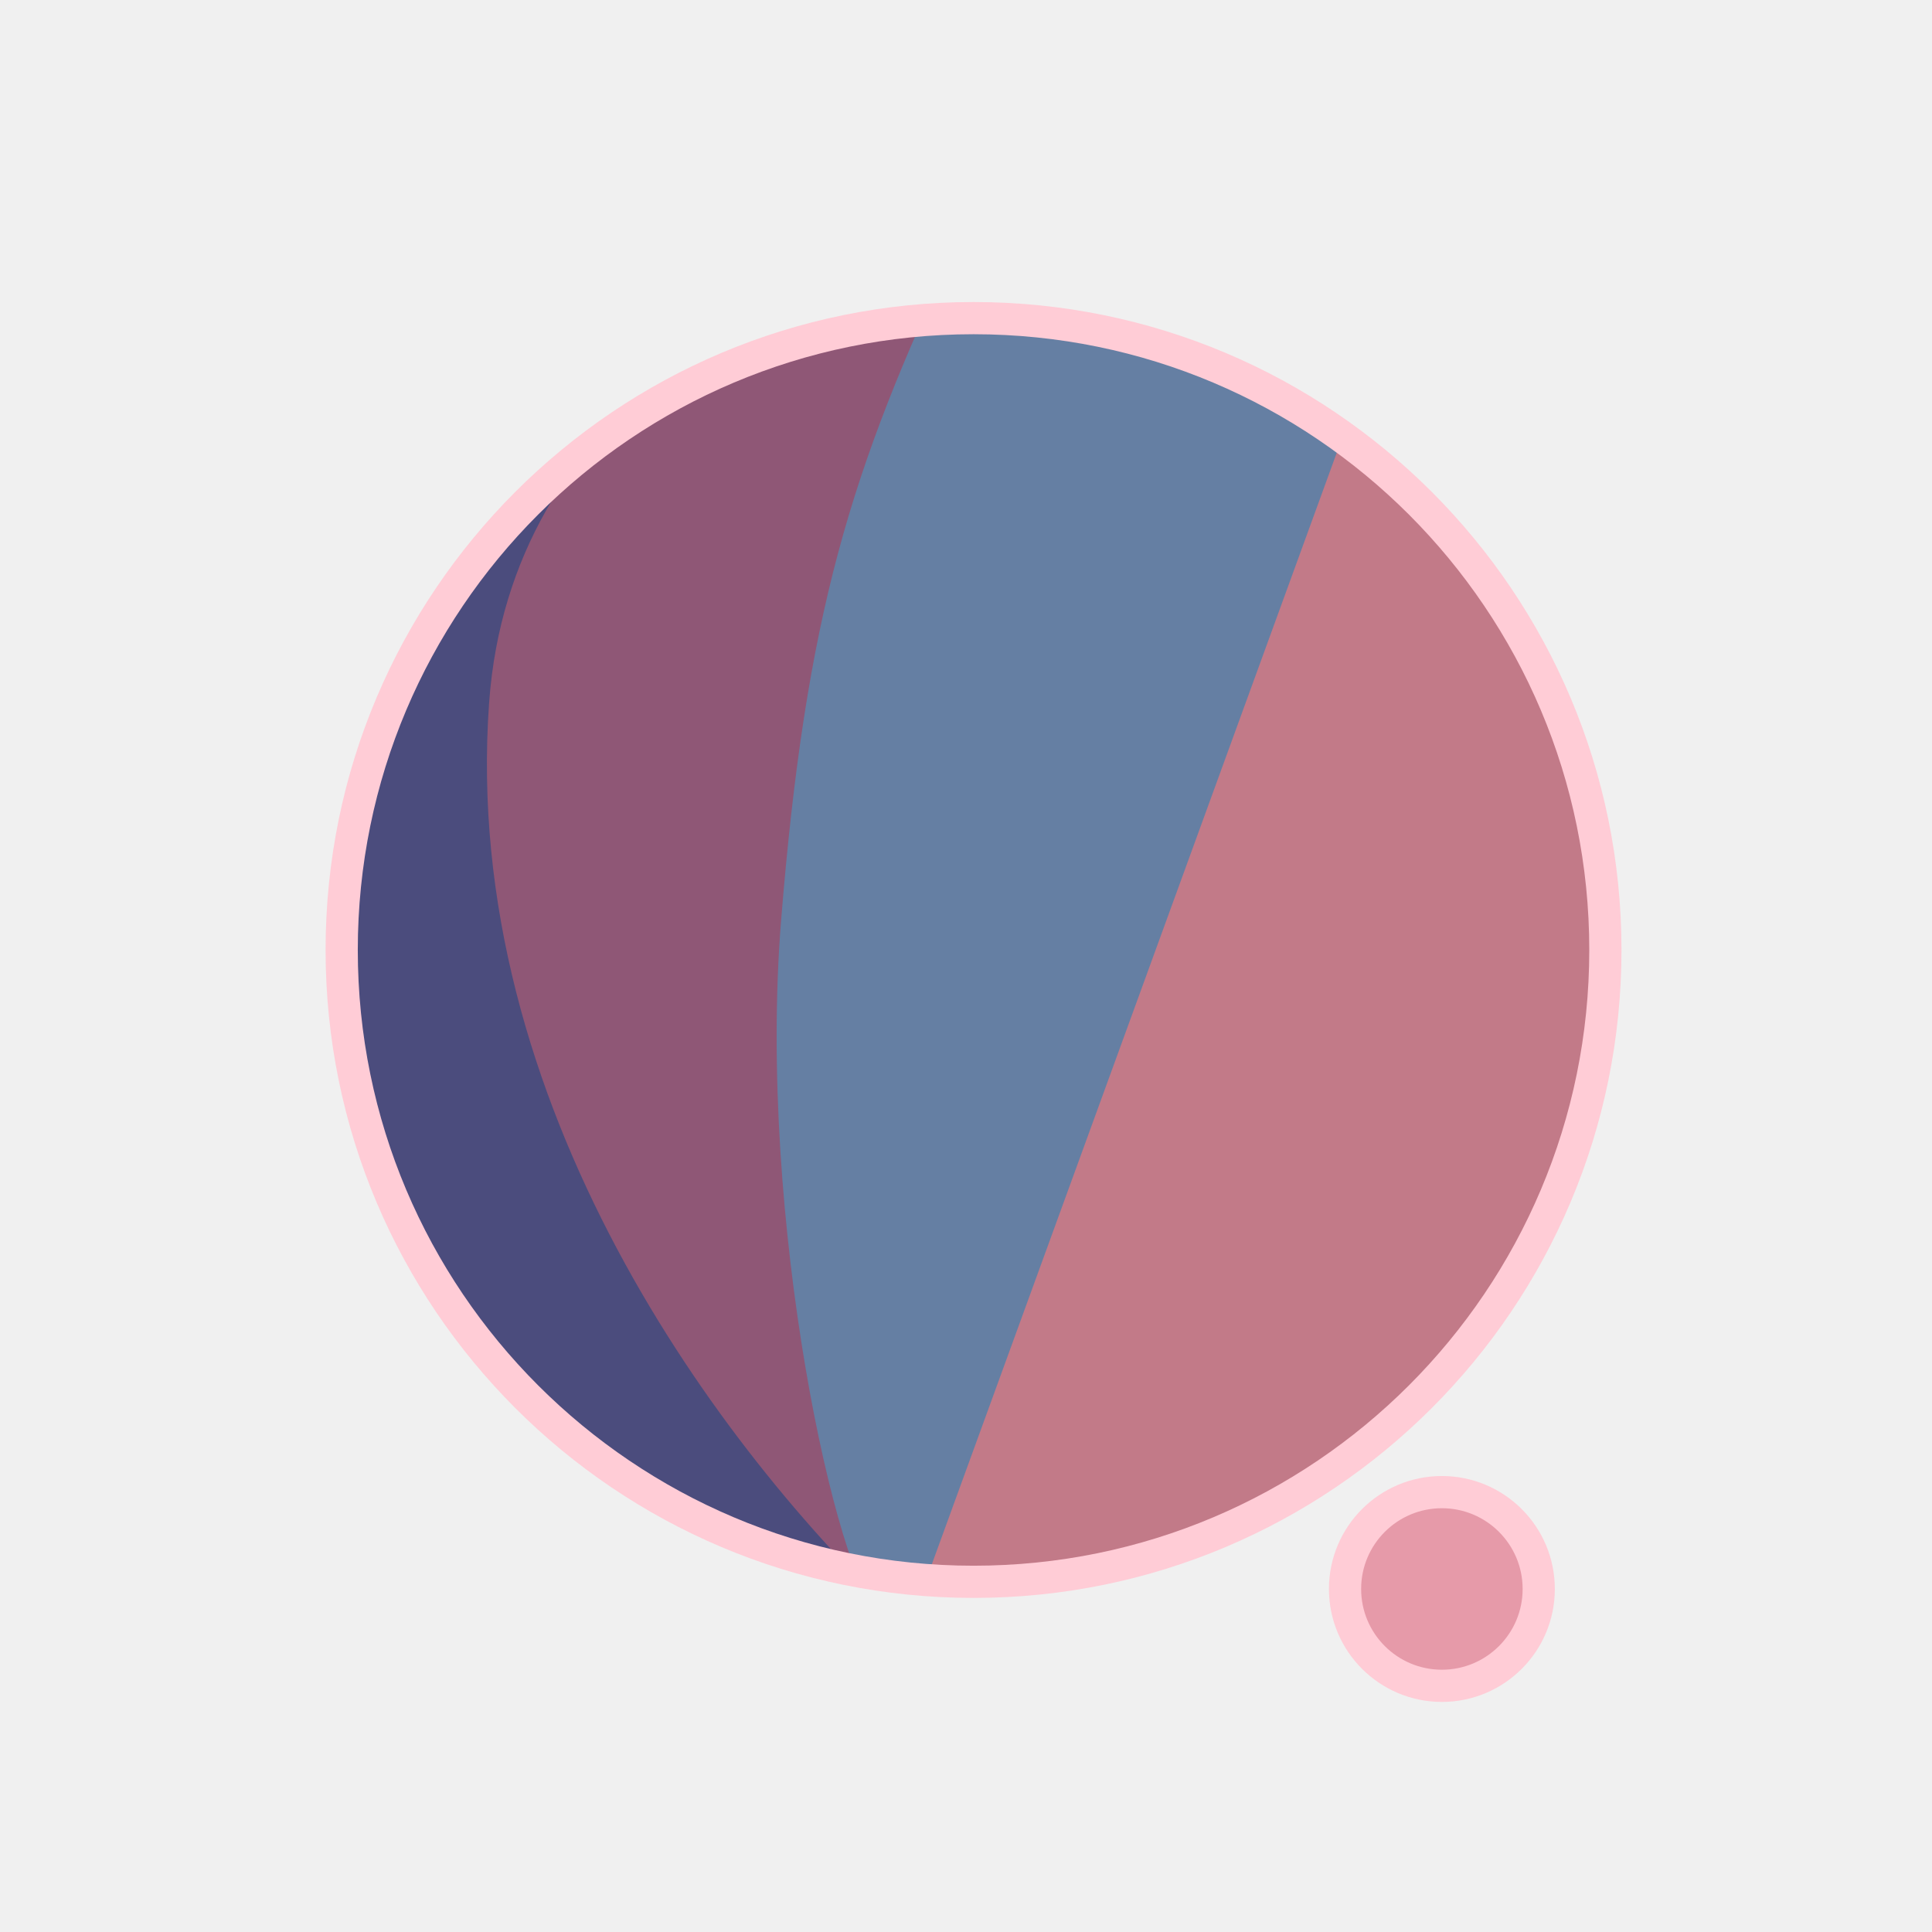
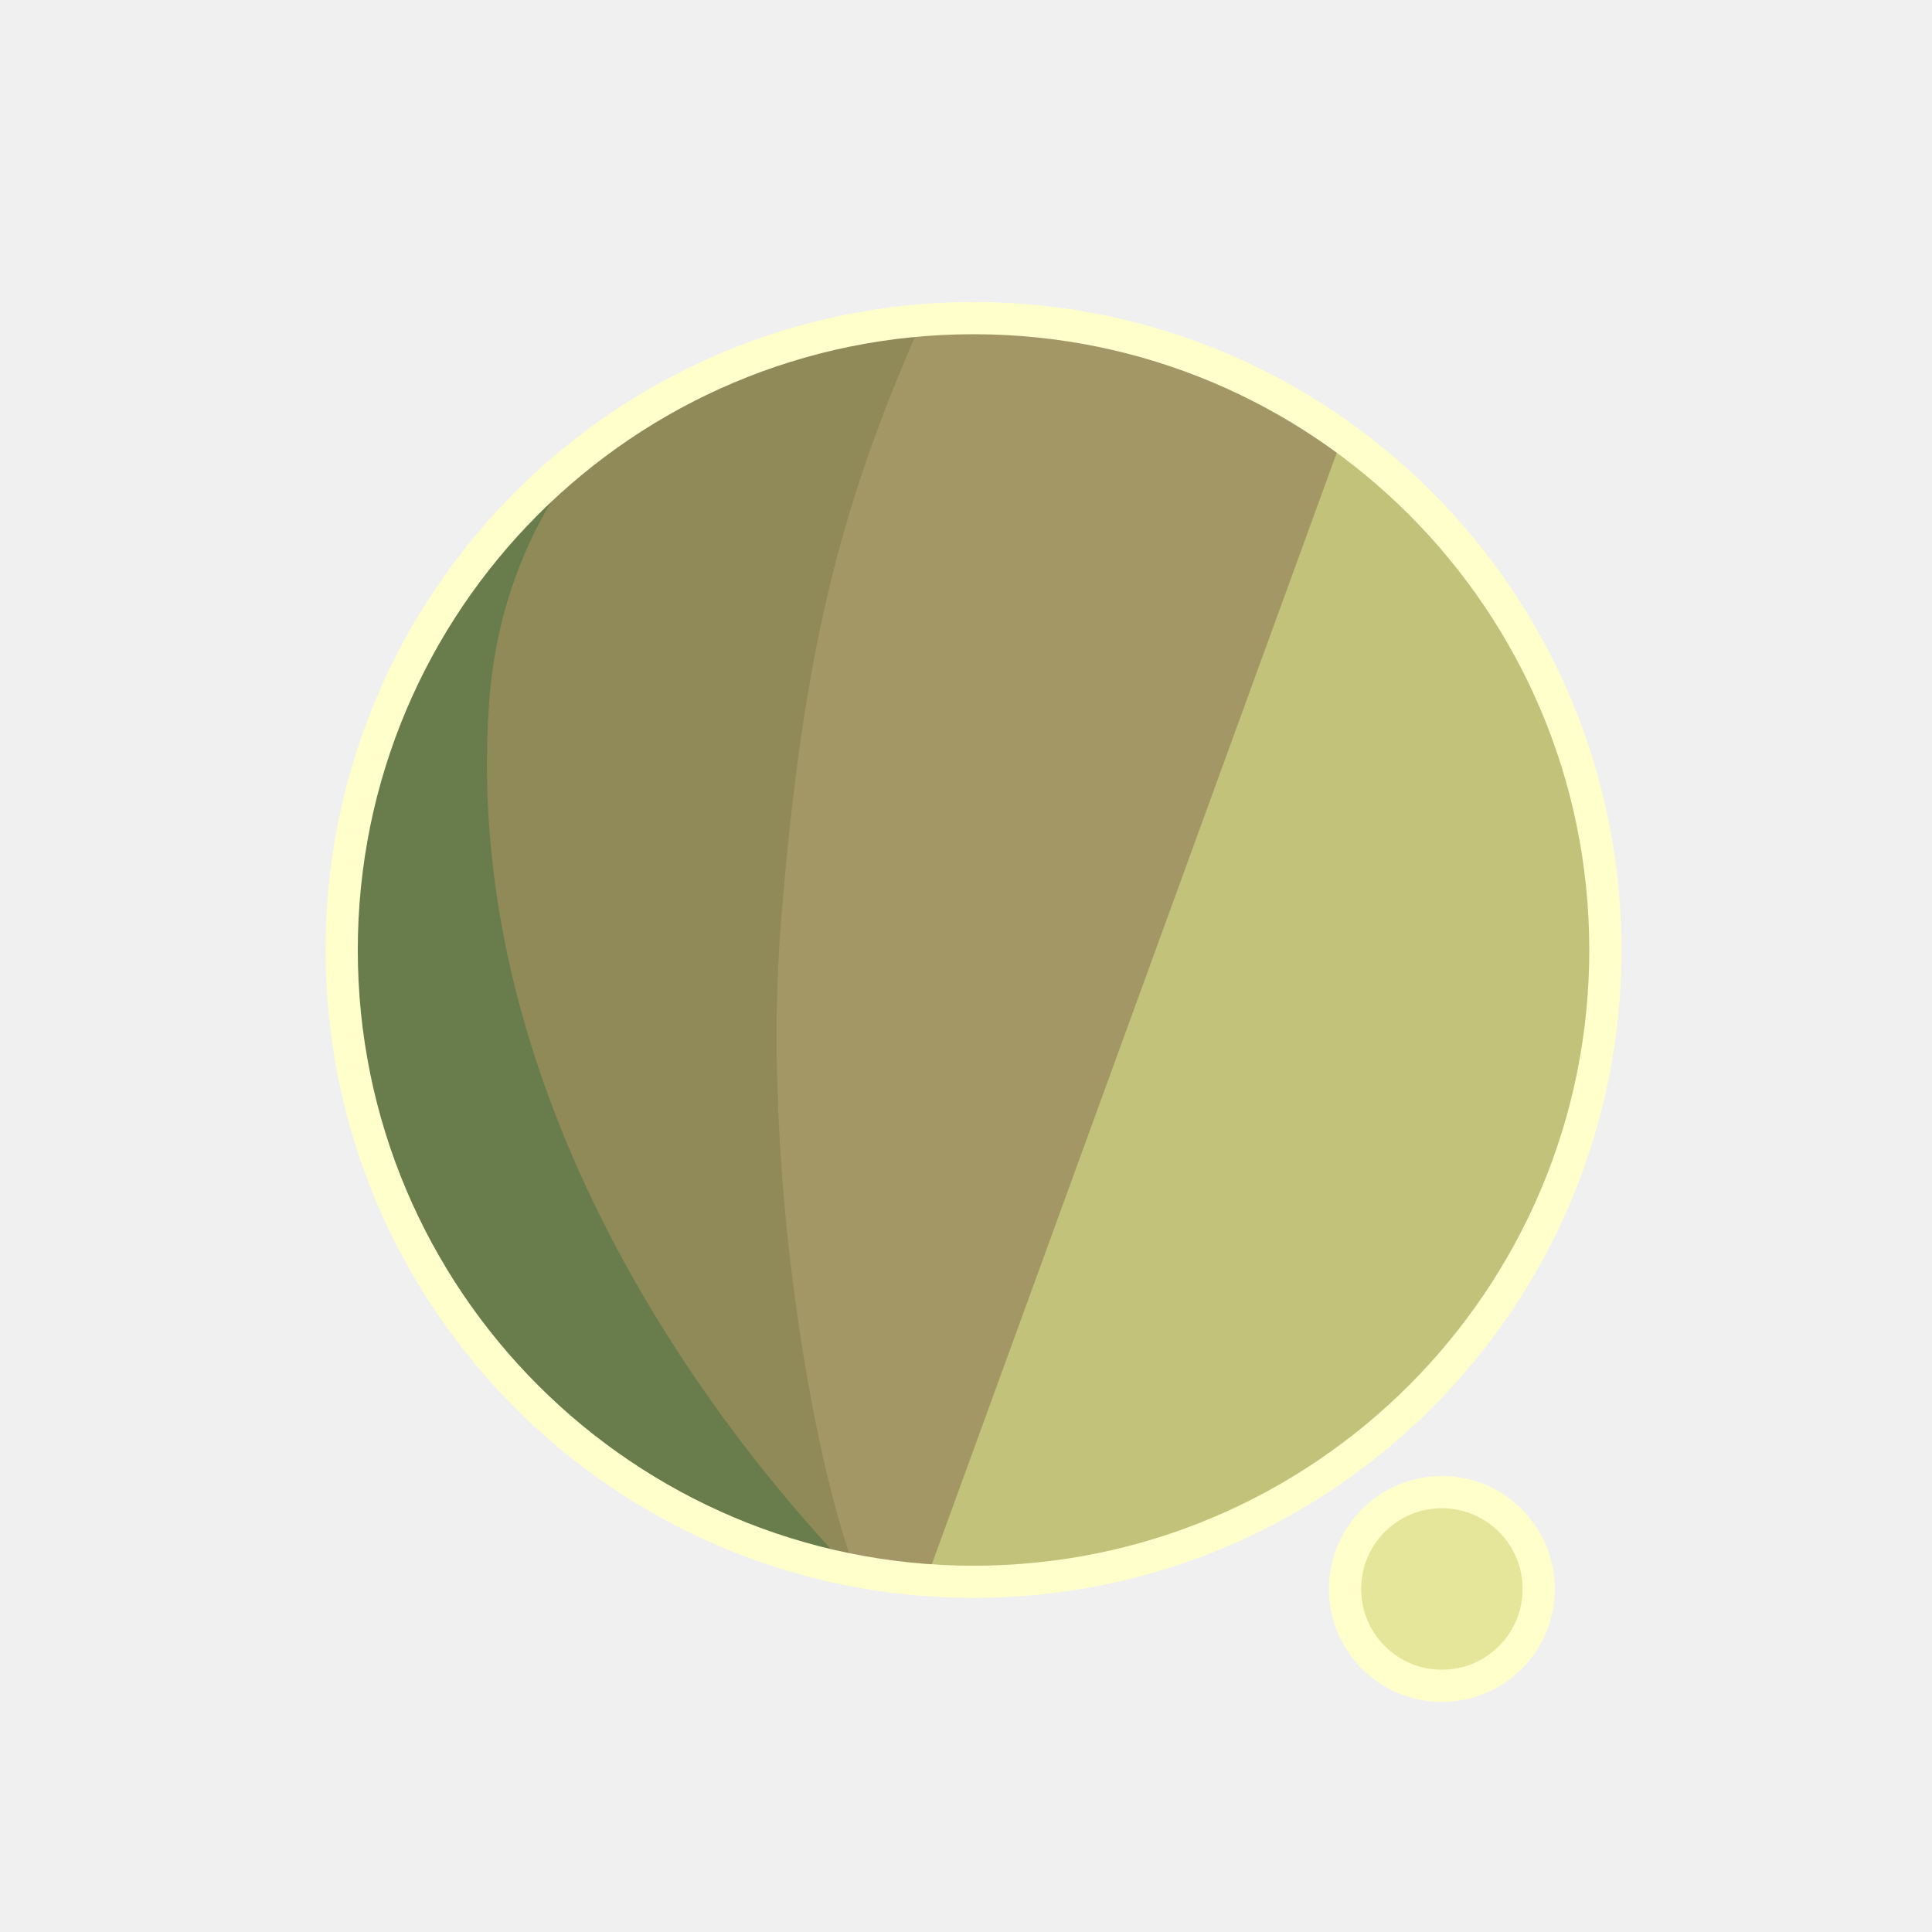
<svg xmlns="http://www.w3.org/2000/svg" width="300" height="300" viewBox="0 0 79.375 79.375" version="1.1" id="svg1">
  <defs id="defs1">
    <filter id="mask-powermask-path-effect5_inverse" style="color-interpolation-filters:sRGB" height="100" width="100" x="-50" y="-50">
      <feColorMatrix id="mask-powermask-path-effect5_primitive1" values="1" type="saturate" result="fbSourceGraphic" />
      <feColorMatrix id="mask-powermask-path-effect5_primitive2" values="-1 0 0 0 1 0 -1 0 0 1 0 0 -1 0 1 0 0 0 1 0 " in="fbSourceGraphic" />
    </filter>
    <clipPath clipPathUnits="userSpaceOnUse" id="clipPath1">
      <circle style="display:inline;fill:#000000;fill-opacity:1;stroke:none;stroke-width:0.214" id="circle3" cx="44.886" cy="38.249" r="22.842" />
    </clipPath>
    <clipPath clipPathUnits="userSpaceOnUse" id="clipPath3">
      <circle style="display:inline;opacity:1;fill:#000000;fill-opacity:1;stroke:none;stroke-width:2.646;stroke-dasharray:none;stroke-opacity:1" id="circle4" cx="39.235" cy="39.029" r="25.959" />
    </clipPath>
    <clipPath clipPathUnits="userSpaceOnUse" id="clipPath4">
      <circle style="display:inline;opacity:1;fill:#000000;fill-opacity:1;stroke:none;stroke-width:0.243" id="circle5" cx="39.997" cy="39.029" r="25.959" />
    </clipPath>
    <clipPath clipPathUnits="userSpaceOnUse" id="clipPath19">
      <g id="g20" style="display:inline">
        <circle style="display:inline;opacity:1;fill:#ffffff;fill-opacity:1;stroke:#000000;stroke-width:1.323;stroke-dasharray:none;stroke-opacity:1" id="circle20" cx="39.997" cy="39.029" r="25.959" />
        <path style="display:inline;fill:#ffffff;fill-opacity:1;stroke:none;stroke-width:1.323;stroke-linecap:round;stroke-linejoin:round;stroke-dasharray:none;stroke-opacity:1" d="M 40.972,71.749 65.107,9.074 51.262,8.513 29.654,71.374 Z" id="path20" />
      </g>
    </clipPath>
  </defs>
  <g id="layer1">
-     <circle style="display:inline;opacity:1;fill:#C27A88;fill-opacity:1;stroke:none;stroke-width:2.646;stroke-dasharray:none;stroke-opacity:1" id="path1" cx="39.997" cy="39.029" r="25.959" />
-     <circle style="display:inline;opacity:1;fill:#E69AA9;fill-opacity:1;stroke:#FFCCD6;stroke-width:1.323;stroke-linecap:round;stroke-linejoin:round;stroke-dasharray:none;stroke-opacity:1" id="path23" cx="59.239" cy="65.282" r="3.979" />
-     <path style="display:inline;opacity:1;fill:#657FA3;fill-opacity:1;stroke:none;stroke-width:2.646;stroke-linecap:round;stroke-linejoin:round;stroke-dasharray:none;stroke-opacity:1" d="M 14.114,8.183 56.981,12.942 37.387,66.729 7.337,66.366 Z" id="path4" clip-path="url(#clipPath4)" />
-     <path style="display:inline;opacity:1;fill:#8F5776;fill-opacity:1;stroke:none;stroke-width:2.646;stroke-linecap:round;stroke-linejoin:round;stroke-dasharray:none;stroke-opacity:1" d="m 38.537,10.093 c -4.366,9.204 -6.195,15.177 -7.208,27.727 -0.992,12.295 2.307,27.137 4.048,28.492 L 8.159,69.099 11.655,10.117 Z" id="path8" clip-path="url(#clipPath3)" transform="translate(0.7619726)" />
-     <path style="display:inline;opacity:1;fill:#4B4C7D;fill-opacity:1;stroke:none;stroke-width:2.646;stroke-linecap:round;stroke-linejoin:round;stroke-dasharray:none;stroke-opacity:1" d="m 42.193,12.318 c -4.211,1.987 -14.039,6.189 -14.818,16.984 -1.049,14.531 8.417,27.086 14.901,33.188 l -22.177,3.33 -0.971,-51.47 z" id="path12" clip-path="url(#clipPath1)" transform="matrix(1.1365,0,0,1.1365,-11.01583,-4.44086)" />
+     <circle style="display:inline;opacity:1;fill:#C2C27A;fill-opacity:1;stroke:none;stroke-width:2.646;stroke-dasharray:none;stroke-opacity:1" id="path1" cx="39.997" cy="39.029" r="25.959" />
+     <circle style="display:inline;opacity:1;fill:#E6E69A;fill-opacity:1;stroke:#FFFFCC;stroke-width:1.323;stroke-linecap:round;stroke-linejoin:round;stroke-dasharray:none;stroke-opacity:1" id="path23" cx="59.239" cy="65.282" r="3.979" />
+     <path style="display:inline;opacity:1;fill:#A39865;fill-opacity:1;stroke:none;stroke-width:2.646;stroke-linecap:round;stroke-linejoin:round;stroke-dasharray:none;stroke-opacity:1" d="M 14.114,8.183 56.981,12.942 37.387,66.729 7.337,66.366 Z" id="path4" clip-path="url(#clipPath4)" />
+     <path style="display:inline;opacity:1;fill:#8F8A57;fill-opacity:1;stroke:none;stroke-width:2.646;stroke-linecap:round;stroke-linejoin:round;stroke-dasharray:none;stroke-opacity:1" d="m 38.537,10.093 c -4.366,9.204 -6.195,15.177 -7.208,27.727 -0.992,12.295 2.307,27.137 4.048,28.492 L 8.159,69.099 11.655,10.117 Z" id="path8" clip-path="url(#clipPath3)" transform="translate(0.7619726)" />
+     <path style="display:inline;opacity:1;fill:#687D4B;fill-opacity:1;stroke:none;stroke-width:2.646;stroke-linecap:round;stroke-linejoin:round;stroke-dasharray:none;stroke-opacity:1" d="m 42.193,12.318 c -4.211,1.987 -14.039,6.189 -14.818,16.984 -1.049,14.531 8.417,27.086 14.901,33.188 l -22.177,3.33 -0.971,-51.47 z" id="path12" clip-path="url(#clipPath1)" transform="matrix(1.1365,0,0,1.1365,-11.01583,-4.44086)" />
    <path style="display:inline;fill:none;stroke:#ffffff;stroke-width:5.292;stroke-linecap:round;stroke-linejoin:round;stroke-dasharray:none;stroke-opacity:1" d="M 56.155,14.893 37.161,67.307 c 0.345,-0.826 6.533,-17.661 9.644,-21.104 4.78,-5.292 13.008,-2.765 13.143,4.977 0.044,2.513 -1.431,15.998 -1.431,15.998" id="path2" clip-path="url(#clipPath19)" mask="none" />
-     <circle style="display:inline;opacity:1;fill:none;fill-opacity:0;stroke:#FFCCD6;stroke-width:1.323;stroke-dasharray:none;stroke-opacity:1" id="circle8" cx="39.997" cy="39.029" r="25.959" />
+     <circle style="display:inline;opacity:1;fill:none;fill-opacity:0;stroke:#FFFFCC;stroke-width:1.323;stroke-dasharray:none;stroke-opacity:1" id="circle8" cx="39.997" cy="39.029" r="25.959" />
  </g>
</svg>
